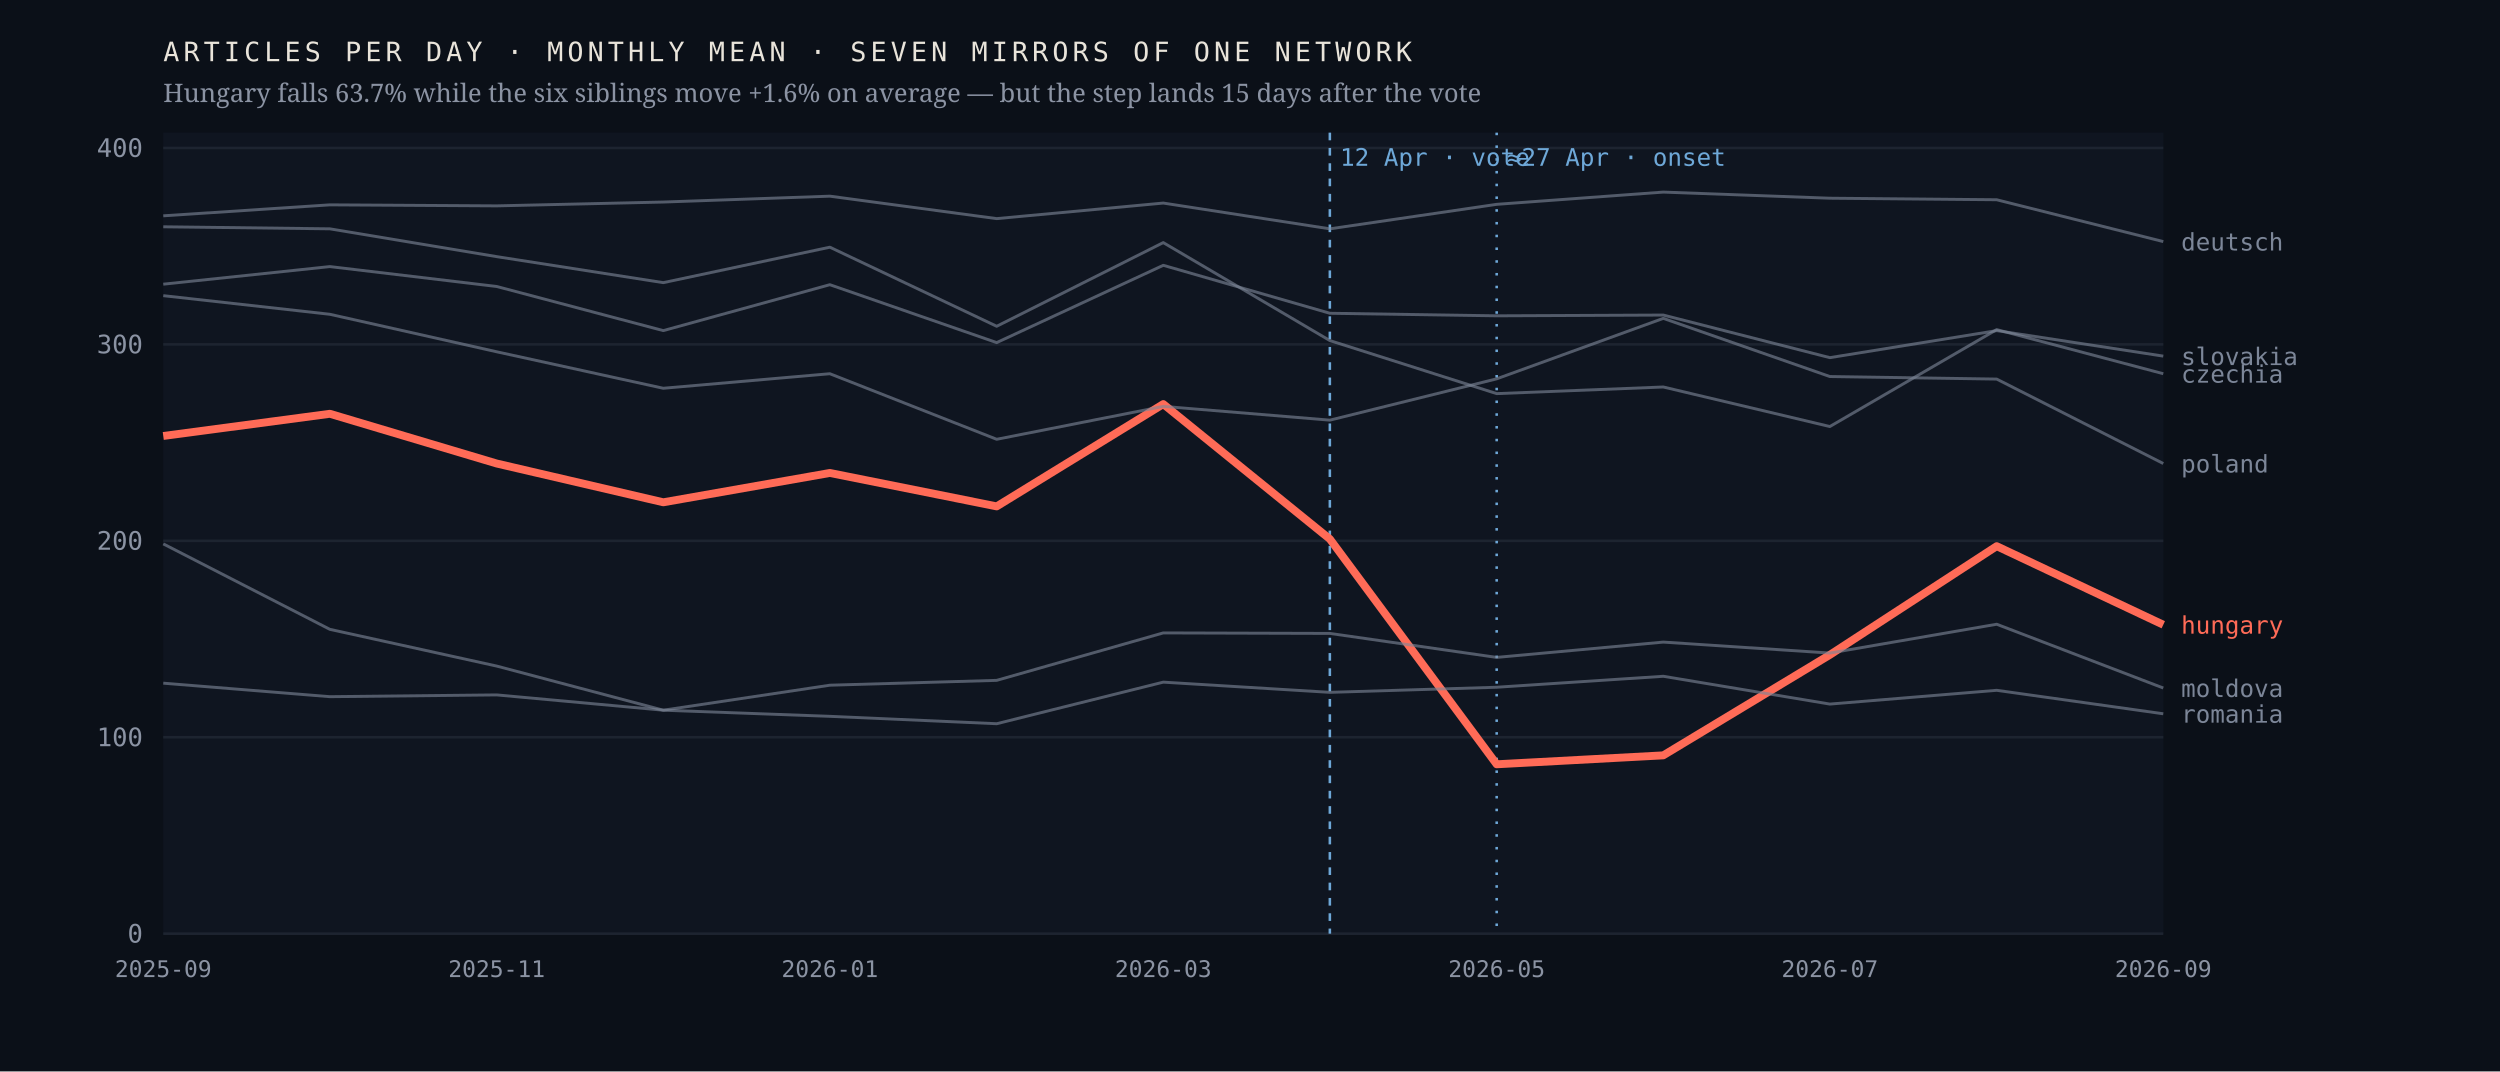
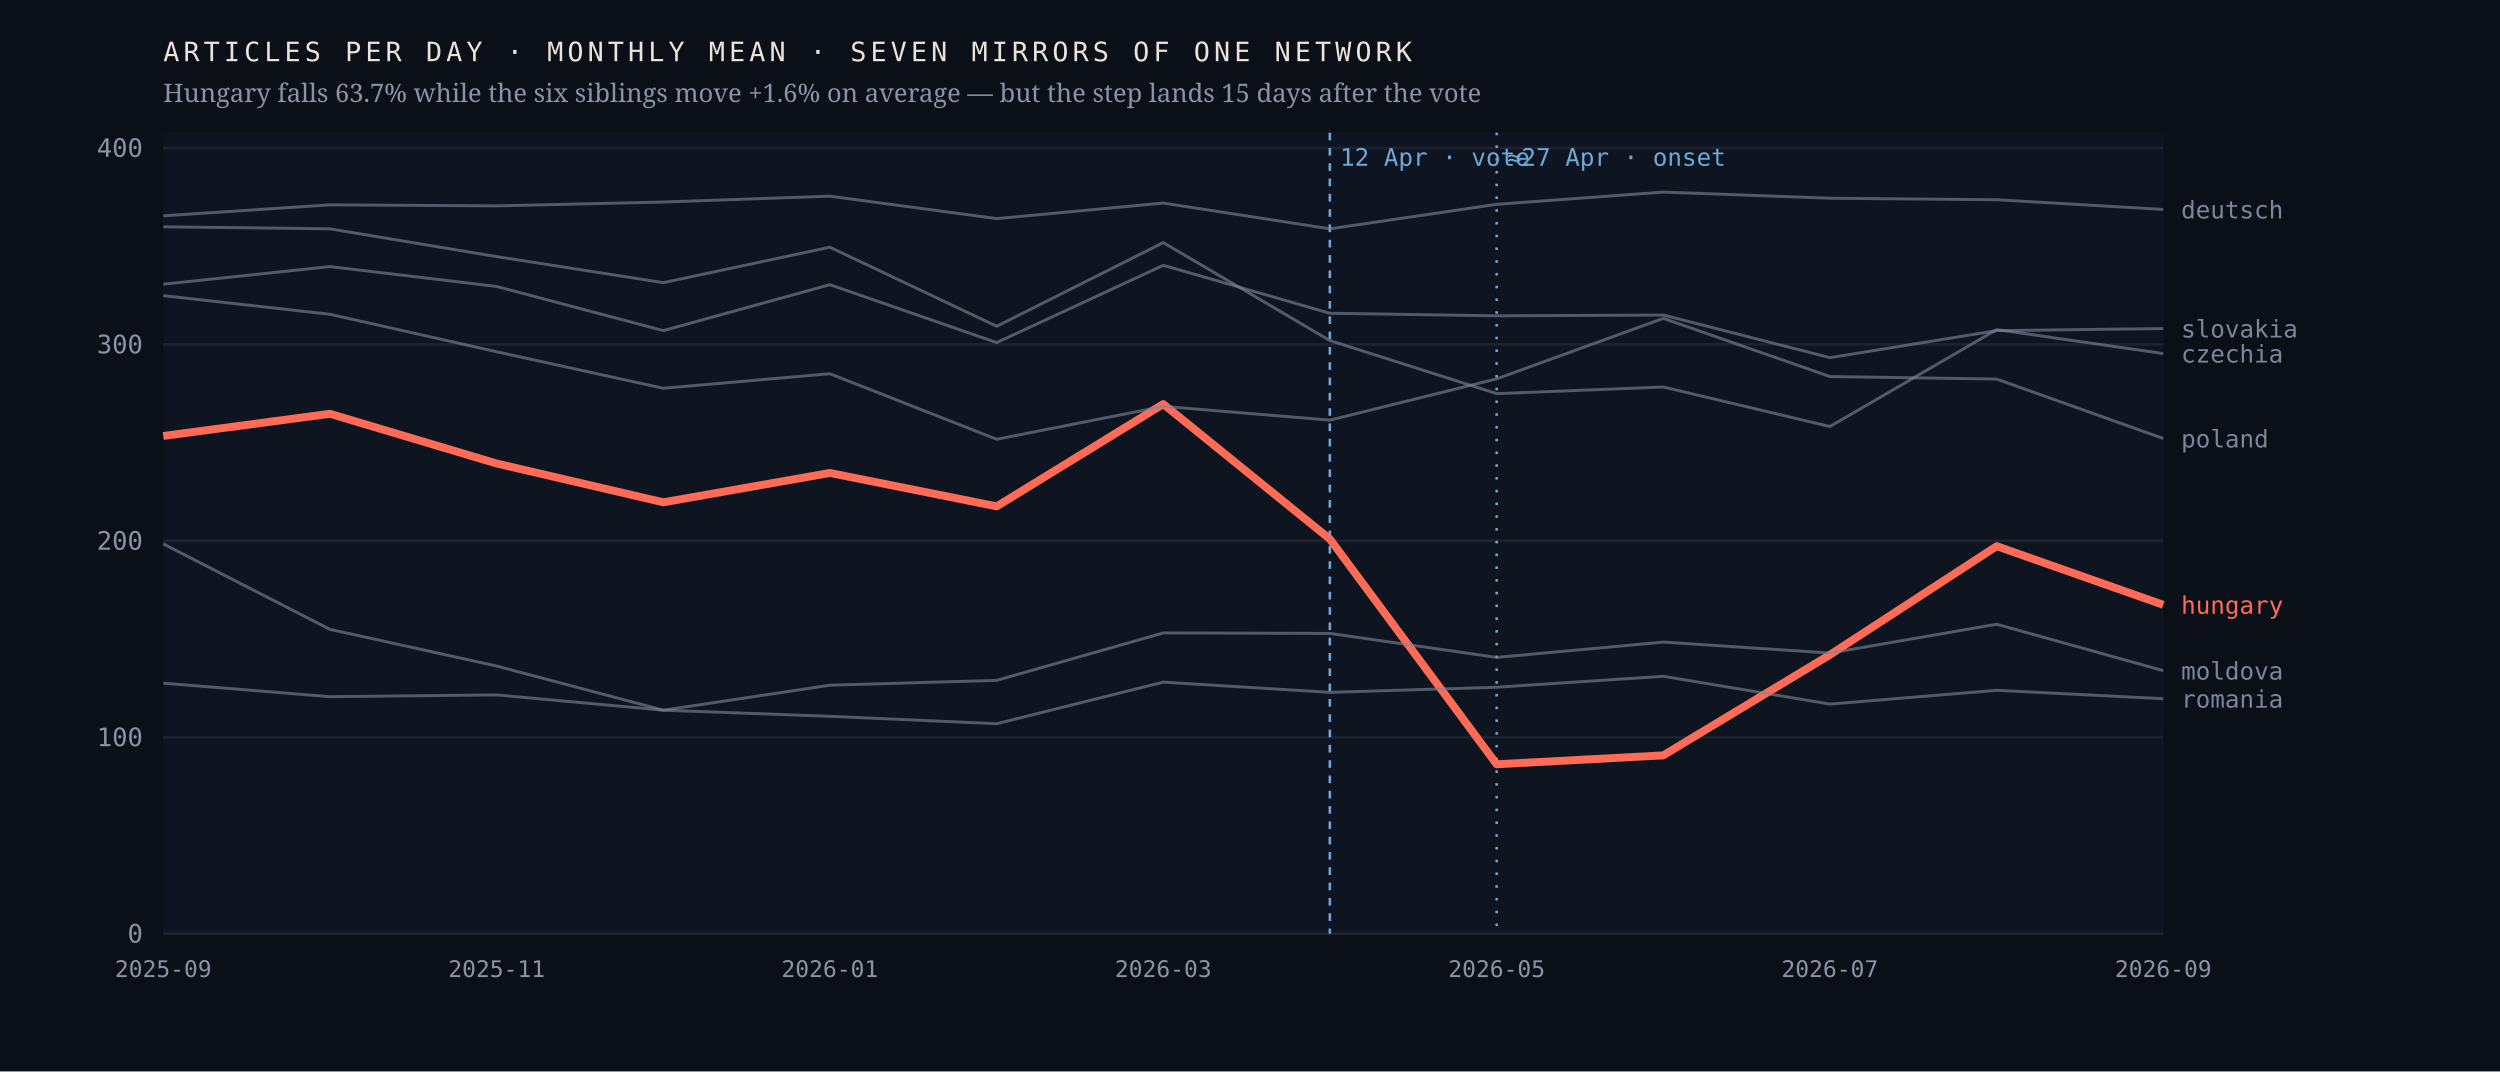
<svg xmlns="http://www.w3.org/2000/svg" viewBox="0 0 980 420" width="980" height="420" role="img" aria-label="Monthly output of seven mirrors of one network; the Hungarian line falls 63.7% after April 2026 while the six others hold roughly flat">
  <rect width="980" height="420" fill="#0b1018" />
  <rect x="64" y="52" width="784" height="314" fill="#0f1520" />
  <line x1="64" y1="366.0" x2="848" y2="366.0" stroke="#1d2430" stroke-width="1" />
  <text x="56.0" y="369.5" font-family="ui-monospace,'IBM Plex Mono',Menlo,monospace" font-size="10" font-weight="400" letter-spacing="0" fill="#8b93a3" text-anchor="end">0</text>
  <line x1="64" y1="289.0" x2="848" y2="289.0" stroke="#1d2430" stroke-width="1" />
  <text x="56.0" y="292.5" font-family="ui-monospace,'IBM Plex Mono',Menlo,monospace" font-size="10" font-weight="400" letter-spacing="0" fill="#8b93a3" text-anchor="end">100</text>
  <line x1="64" y1="212.0" x2="848" y2="212.0" stroke="#1d2430" stroke-width="1" />
  <text x="56.0" y="215.5" font-family="ui-monospace,'IBM Plex Mono',Menlo,monospace" font-size="10" font-weight="400" letter-spacing="0" fill="#8b93a3" text-anchor="end">200</text>
  <line x1="64" y1="135.0" x2="848" y2="135.0" stroke="#1d2430" stroke-width="1" />
  <text x="56.0" y="138.5" font-family="ui-monospace,'IBM Plex Mono',Menlo,monospace" font-size="10" font-weight="400" letter-spacing="0" fill="#8b93a3" text-anchor="end">300</text>
  <line x1="64" y1="58.0" x2="848" y2="58.0" stroke="#1d2430" stroke-width="1" />
  <text x="56.0" y="61.5" font-family="ui-monospace,'IBM Plex Mono',Menlo,monospace" font-size="10" font-weight="400" letter-spacing="0" fill="#8b93a3" text-anchor="end">400</text>
  <line x1="521.3" y1="52" x2="521.3" y2="366" stroke="#6ea8d8" stroke-width="1" stroke-dasharray="3 3" />
  <text x="525.3" y="65.0" font-family="ui-monospace,'IBM Plex Mono',Menlo,monospace" font-size="9.5" font-weight="400" letter-spacing="0" fill="#6ea8d8" text-anchor="start">12 Apr · vote</text>
  <line x1="586.7" y1="52" x2="586.7" y2="366" stroke="#6ea8d8" stroke-width="1" stroke-dasharray="1 4" />
  <text x="590.7" y="65.0" font-family="ui-monospace,'IBM Plex Mono',Menlo,monospace" font-size="9.5" font-weight="400" letter-spacing="0" fill="#6ea8d8" text-anchor="start">≈27 Apr · onset</text>
-   <polyline points="64.0,170.9 129.3,162.2 194.7,181.7 260.0,196.9 325.3,185.4 390.7,198.5 456.0,158.4 521.3,211.3 586.7,299.6 652.0,296.1 717.3,256.7 782.7,214.1 848.0,244.9" fill="none" stroke="#ff6b57" stroke-width="3.1" stroke-opacity="1" stroke-linejoin="round" />
-   <text x="855.0" y="248.4" font-family="ui-monospace,'IBM Plex Mono',Menlo,monospace" font-size="9.5" font-weight="500" letter-spacing="0" fill="#ff6b57" text-anchor="start">hungary</text>
-   <polyline points="64.0,88.9 129.3,89.7 194.7,100.6 260.0,110.8 325.3,96.9 390.7,127.9 456.0,95.1 521.3,133.5 586.7,154.3 652.0,151.7 717.3,167.2 782.7,129.2 848.0,146.5" fill="none" stroke="#7c8698" stroke-width="1.15" stroke-opacity="0.62" stroke-linejoin="round" />
-   <text x="855.0" y="150.0" font-family="ui-monospace,'IBM Plex Mono',Menlo,monospace" font-size="9.5" font-weight="400" letter-spacing="0" fill="#7c8698" text-anchor="start">czechia</text>
-   <polyline points="64.0,84.6 129.3,80.3 194.7,80.7 260.0,79.2 325.3,76.9 390.7,85.7 456.0,79.6 521.3,89.7 586.7,80.1 652.0,75.3 717.3,77.7 782.7,78.3 848.0,94.7" fill="none" stroke="#7c8698" stroke-width="1.15" stroke-opacity="0.62" stroke-linejoin="round" />
-   <text x="855.0" y="98.2" font-family="ui-monospace,'IBM Plex Mono',Menlo,monospace" font-size="9.5" font-weight="400" letter-spacing="0" fill="#7c8698" text-anchor="start">deutsch</text>
-   <polyline points="64.0,213.2 129.3,246.7 194.7,261.1 260.0,278.4 325.3,268.6 390.7,266.7 456.0,248.1 521.3,248.3 586.7,257.7 652.0,251.7 717.3,256.0 782.7,244.7 848.0,269.7" fill="none" stroke="#7c8698" stroke-width="1.15" stroke-opacity="0.62" stroke-linejoin="round" />
-   <text x="855.0" y="273.2" font-family="ui-monospace,'IBM Plex Mono',Menlo,monospace" font-size="9.5" font-weight="400" letter-spacing="0" fill="#7c8698" text-anchor="start">moldova</text>
-   <polyline points="64.0,115.9 129.3,123.2 194.7,137.9 260.0,152.2 325.3,146.5 390.7,172.2 456.0,159.3 521.3,164.7 586.7,148.5 652.0,124.8 717.3,147.6 782.7,148.6 848.0,181.7" fill="none" stroke="#7c8698" stroke-width="1.15" stroke-opacity="0.62" stroke-linejoin="round" />
-   <text x="855.0" y="185.2" font-family="ui-monospace,'IBM Plex Mono',Menlo,monospace" font-size="9.5" font-weight="400" letter-spacing="0" fill="#7c8698" text-anchor="start">poland</text>
-   <polyline points="64.0,267.8 129.3,273.1 194.7,272.4 260.0,278.4 325.3,280.8 390.7,283.7 456.0,267.4 521.3,271.4 586.7,269.4 652.0,265.1 717.3,276.0 782.7,270.6 848.0,279.8" fill="none" stroke="#7c8698" stroke-width="1.15" stroke-opacity="0.62" stroke-linejoin="round" />
-   <text x="855.0" y="283.3" font-family="ui-monospace,'IBM Plex Mono',Menlo,monospace" font-size="9.5" font-weight="400" letter-spacing="0" fill="#7c8698" text-anchor="start">romania</text>
-   <polyline points="64.0,111.4 129.3,104.5 194.7,112.3 260.0,129.6 325.3,111.6 390.7,134.3 456.0,104.0 521.3,122.8 586.7,123.8 652.0,123.5 717.3,140.2 782.7,129.6 848.0,139.6" fill="none" stroke="#7c8698" stroke-width="1.15" stroke-opacity="0.62" stroke-linejoin="round" />
-   <text x="855.0" y="143.1" font-family="ui-monospace,'IBM Plex Mono',Menlo,monospace" font-size="9.5" font-weight="400" letter-spacing="0" fill="#7c8698" text-anchor="start">slovakia</text>
+   <polyline points="64.0,170.9 129.3,162.2 194.7,181.7 260.0,196.9 325.3,185.4 390.7,198.5 456.0,158.4 521.3,211.3 586.7,299.6 652.0,296.1 717.3,256.7 782.7,214.1 848.0,237.1" fill="none" stroke="#ff6b57" stroke-width="3.1" stroke-opacity="1" stroke-linejoin="round" />
+   <text x="855.0" y="240.6" font-family="ui-monospace,'IBM Plex Mono',Menlo,monospace" font-size="9.5" font-weight="500" letter-spacing="0" fill="#ff6b57" text-anchor="start">hungary</text>
+   <polyline points="64.0,88.9 129.3,89.7 194.7,100.6 260.0,110.8 325.3,96.9 390.7,127.9 456.0,95.1 521.3,133.5 586.7,154.3 652.0,151.7 717.3,167.2 782.7,129.2 848.0,138.6" fill="none" stroke="#7c8698" stroke-width="1.15" stroke-opacity="0.62" stroke-linejoin="round" />
+   <text x="855.0" y="142.1" font-family="ui-monospace,'IBM Plex Mono',Menlo,monospace" font-size="9.5" font-weight="400" letter-spacing="0" fill="#7c8698" text-anchor="start">czechia</text>
+   <polyline points="64.0,84.6 129.3,80.3 194.7,80.7 260.0,79.2 325.3,76.9 390.7,85.7 456.0,79.6 521.3,89.7 586.7,80.1 652.0,75.3 717.3,77.7 782.7,78.3 848.0,82.1" fill="none" stroke="#7c8698" stroke-width="1.15" stroke-opacity="0.62" stroke-linejoin="round" />
+   <text x="855.0" y="85.6" font-family="ui-monospace,'IBM Plex Mono',Menlo,monospace" font-size="9.5" font-weight="400" letter-spacing="0" fill="#7c8698" text-anchor="start">deutsch</text>
+   <polyline points="64.0,213.2 129.3,246.7 194.7,261.1 260.0,278.4 325.3,268.6 390.7,266.7 456.0,248.1 521.3,248.3 586.7,257.7 652.0,251.7 717.3,256.0 782.7,244.7 848.0,262.9" fill="none" stroke="#7c8698" stroke-width="1.15" stroke-opacity="0.62" stroke-linejoin="round" />
+   <text x="855.0" y="266.4" font-family="ui-monospace,'IBM Plex Mono',Menlo,monospace" font-size="9.5" font-weight="400" letter-spacing="0" fill="#7c8698" text-anchor="start">moldova</text>
+   <polyline points="64.0,115.9 129.3,123.2 194.7,137.9 260.0,152.2 325.3,146.5 390.7,172.2 456.0,159.3 521.3,164.7 586.7,148.5 652.0,124.8 717.3,147.6 782.7,148.6 848.0,171.9" fill="none" stroke="#7c8698" stroke-width="1.15" stroke-opacity="0.62" stroke-linejoin="round" />
+   <text x="855.0" y="175.4" font-family="ui-monospace,'IBM Plex Mono',Menlo,monospace" font-size="9.5" font-weight="400" letter-spacing="0" fill="#7c8698" text-anchor="start">poland</text>
+   <polyline points="64.0,267.8 129.3,273.1 194.7,272.4 260.0,278.4 325.3,280.8 390.7,283.7 456.0,267.4 521.3,271.4 586.7,269.4 652.0,265.1 717.3,276.0 782.7,270.6 848.0,273.9" fill="none" stroke="#7c8698" stroke-width="1.15" stroke-opacity="0.62" stroke-linejoin="round" />
+   <text x="855.0" y="277.4" font-family="ui-monospace,'IBM Plex Mono',Menlo,monospace" font-size="9.5" font-weight="400" letter-spacing="0" fill="#7c8698" text-anchor="start">romania</text>
+   <polyline points="64.0,111.4 129.3,104.5 194.7,112.3 260.0,129.6 325.3,111.6 390.7,134.3 456.0,104.0 521.3,122.8 586.7,123.8 652.0,123.5 717.3,140.2 782.7,129.6 848.0,128.8" fill="none" stroke="#7c8698" stroke-width="1.15" stroke-opacity="0.62" stroke-linejoin="round" />
+   <text x="855.0" y="132.3" font-family="ui-monospace,'IBM Plex Mono',Menlo,monospace" font-size="9.5" font-weight="400" letter-spacing="0" fill="#7c8698" text-anchor="start">slovakia</text>
  <text x="64.0" y="383.0" font-family="ui-monospace,'IBM Plex Mono',Menlo,monospace" font-size="9" font-weight="400" letter-spacing="0" fill="#8b93a3" text-anchor="middle">2025-09</text>
  <text x="194.7" y="383.0" font-family="ui-monospace,'IBM Plex Mono',Menlo,monospace" font-size="9" font-weight="400" letter-spacing="0" fill="#8b93a3" text-anchor="middle">2025-11</text>
  <text x="325.3" y="383.0" font-family="ui-monospace,'IBM Plex Mono',Menlo,monospace" font-size="9" font-weight="400" letter-spacing="0" fill="#8b93a3" text-anchor="middle">2026-01</text>
  <text x="456.0" y="383.0" font-family="ui-monospace,'IBM Plex Mono',Menlo,monospace" font-size="9" font-weight="400" letter-spacing="0" fill="#8b93a3" text-anchor="middle">2026-03</text>
  <text x="586.7" y="383.0" font-family="ui-monospace,'IBM Plex Mono',Menlo,monospace" font-size="9" font-weight="400" letter-spacing="0" fill="#8b93a3" text-anchor="middle">2026-05</text>
  <text x="717.3" y="383.0" font-family="ui-monospace,'IBM Plex Mono',Menlo,monospace" font-size="9" font-weight="400" letter-spacing="0" fill="#8b93a3" text-anchor="middle">2026-07</text>
  <text x="848.0" y="383.0" font-family="ui-monospace,'IBM Plex Mono',Menlo,monospace" font-size="9" font-weight="400" letter-spacing="0" fill="#8b93a3" text-anchor="middle">2026-09</text>
  <text x="64.0" y="24.0" font-family="ui-monospace,'IBM Plex Mono',Menlo,monospace" font-size="10.5" font-weight="400" letter-spacing="1.6" fill="#e9e4da" text-anchor="start">ARTICLES PER DAY · MONTHLY MEAN · SEVEN MIRRORS OF ONE NETWORK</text>
  <text x="64.0" y="40.0" font-family="'Newsreader',Georgia,serif" font-size="10" font-weight="400" letter-spacing="0" fill="#8b93a3" text-anchor="start">Hungary falls 63.7% while the six siblings move +1.6% on average — but the step lands 15 days after the vote</text>
</svg>
